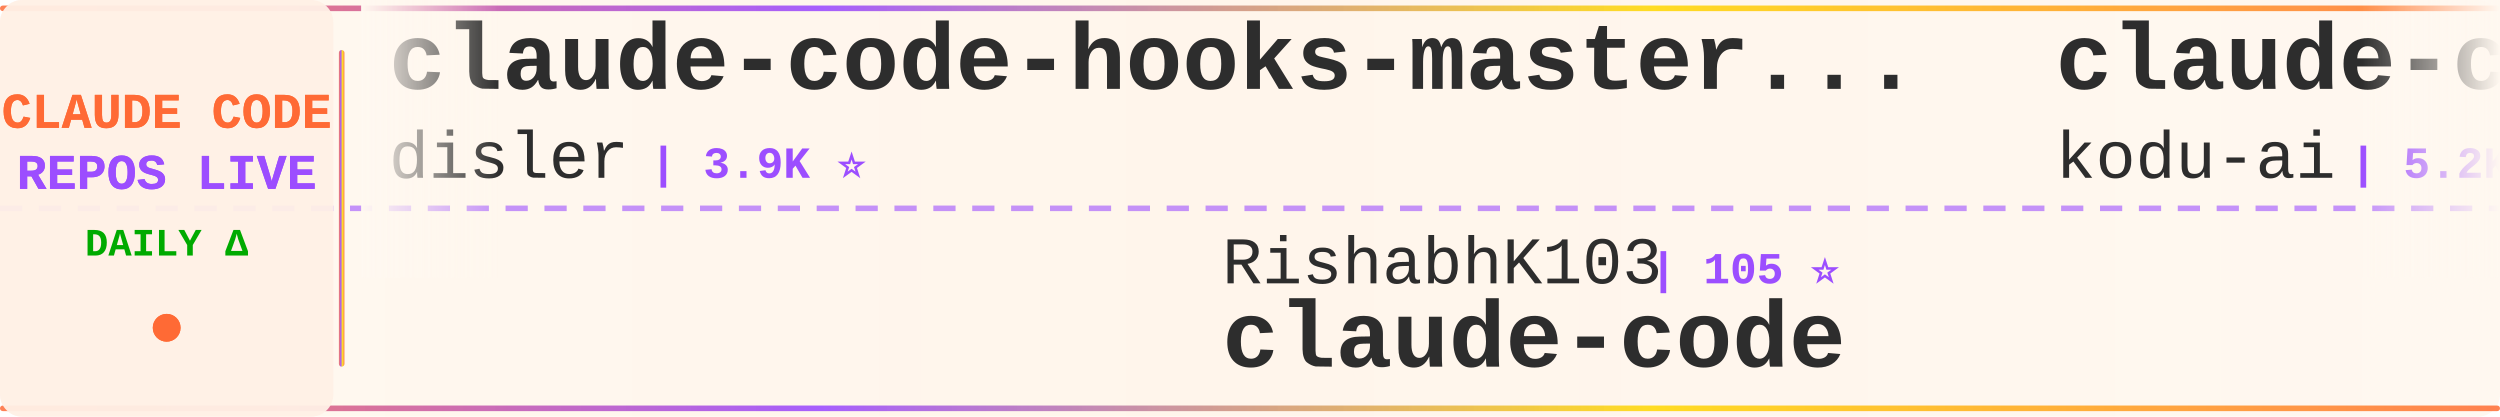
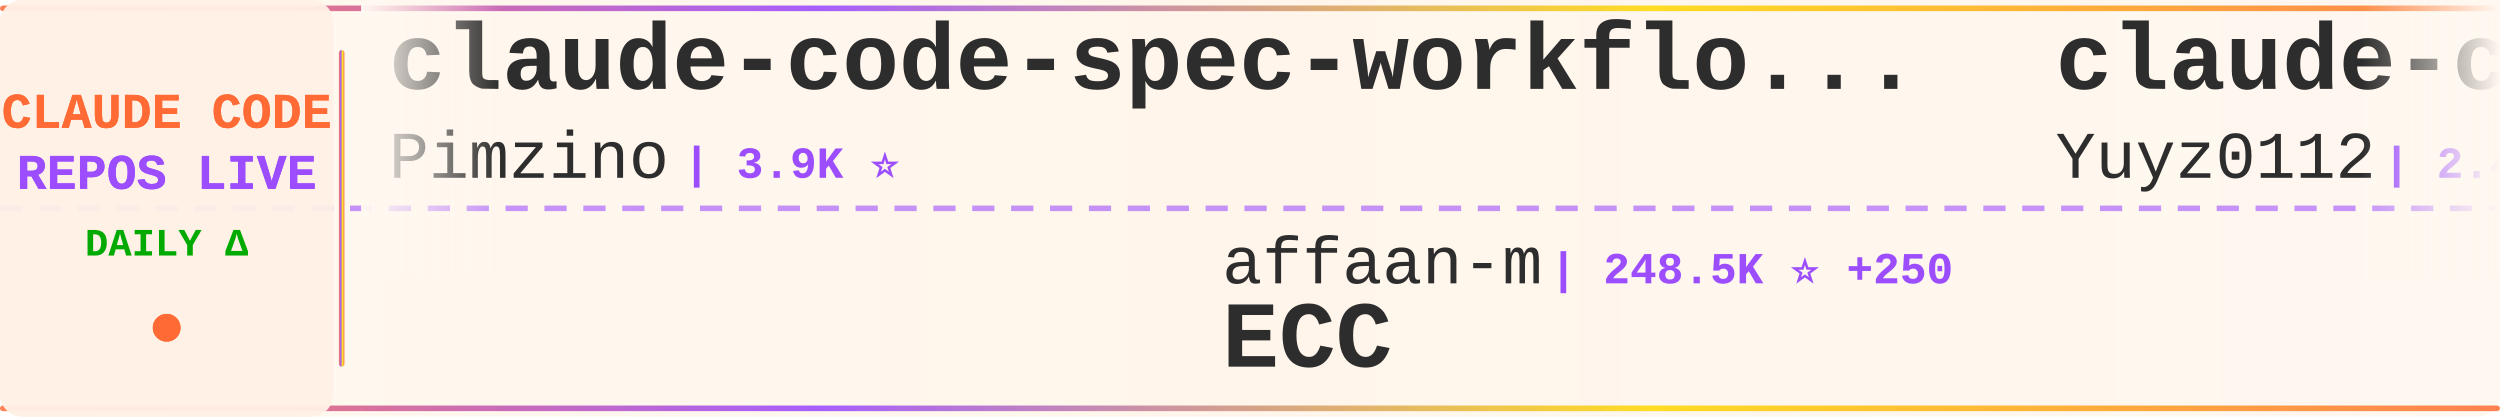
<svg xmlns="http://www.w3.org/2000/svg" width="900" height="150">
  <defs>
    <linearGradient id="tickerBg" x1="0%" y1="0%" x2="100%" y2="0%">
      <stop offset="0%" style="stop-color:#fff8f0;stop-opacity:0.98" />
      <stop offset="50%" style="stop-color:#fff5eb;stop-opacity:1" />
      <stop offset="100%" style="stop-color:#fff8f0;stop-opacity:0.98" />
    </linearGradient>
    <linearGradient id="borderGrad" x1="0%" y1="0%" x2="100%" y2="0%">
      <stop offset="0%" style="stop-color:#FF6B35;stop-opacity:0.85">
        <animate attributeName="stop-opacity" values="0.85;1;0.85" dur="2s" repeatCount="indefinite" />
      </stop>
      <stop offset="33%" style="stop-color:#9C4EFF;stop-opacity:0.9">
        <animate attributeName="stop-opacity" values="0.9;1;0.9" dur="2.2s" repeatCount="indefinite" />
      </stop>
      <stop offset="66%" style="stop-color:#FFD700;stop-opacity:0.85">
        <animate attributeName="stop-opacity" values="0.85;1;0.85" dur="1.8s" repeatCount="indefinite" />
      </stop>
      <stop offset="100%" style="stop-color:#FF6B35;stop-opacity:0.85">
        <animate attributeName="stop-opacity" values="0.85;1;0.85" dur="2s" repeatCount="indefinite" />
      </stop>
    </linearGradient>
    <filter id="textGlow">
      <feGaussianBlur stdDeviation="0.15" result="coloredBlur" />
      <feMerge>
        <feMergeNode in="coloredBlur" />
        <feMergeNode in="SourceGraphic" />
      </feMerge>
    </filter>
    <filter id="metricGlow">
      <feGaussianBlur stdDeviation="0.2" result="coloredBlur" />
      <feMerge>
        <feMergeNode in="coloredBlur" />
        <feMergeNode in="SourceGraphic" />
      </feMerge>
    </filter>
    <linearGradient id="leftFade" x1="0%" y1="0%" x2="100%" y2="0%">
      <stop offset="0%" style="stop-color:#fff8f0;stop-opacity:1" />
      <stop offset="100%" style="stop-color:#fff8f0;stop-opacity:0" />
    </linearGradient>
    <linearGradient id="rightFade" x1="0%" y1="0%" x2="100%" y2="0%">
      <stop offset="0%" style="stop-color:#fff8f0;stop-opacity:0" />
      <stop offset="100%" style="stop-color:#fff8f0;stop-opacity:1" />
    </linearGradient>
  </defs>
  <rect width="900" height="150" fill="url(#tickerBg)" rx="8" />
  <rect x="0" y="2" width="900" height="2" fill="url(#borderGrad)" rx="1" />
  <rect x="0" y="146" width="900" height="2" fill="url(#borderGrad)" rx="1" />
  <line x1="0" y1="75" x2="900" y2="75" stroke="#9C4EFF" stroke-width="2" stroke-dasharray="8 6" opacity="0.6" />
  <rect x="0" y="0" width="120" height="150" fill="#fff0e6" opacity="0.95" rx="8" />
  <text x="60" y="46" font-family="'Courier New', monospace" font-size="18" font-weight="bold" fill="#FF6B35" text-anchor="middle" filter="url(#textGlow)">
    CLAUDE CODE
  </text>
  <text x="60" y="68" font-family="'Courier New', monospace" font-size="18" font-weight="bold" fill="#9C4EFF" text-anchor="middle" filter="url(#textGlow)">
    REPOS LIVE
  </text>
  <text x="60" y="92" font-family="'Courier New', monospace" font-size="14" font-weight="bold" fill="#00aa00" text-anchor="middle">
    DAILY Δ
  </text>
  <circle cx="60" cy="118" r="5" fill="#FF6B35" filter="url(#metricGlow)">
    <animate attributeName="r" values="4;6;4" dur="1.5s" repeatCount="indefinite" />
    <animate attributeName="opacity" values="0.6;1;0.6" dur="1.5s" repeatCount="indefinite" />
  </circle>
  <rect x="122" y="18" width="2" height="114" fill="url(#borderGrad)" rx="1" />
  <clipPath id="tickerClip">
    <rect x="130" y="0" width="770" height="150" />
  </clipPath>
  <g clip-path="url(#tickerClip)">
    <g id="tickerItems">
      <animateTransform attributeName="transform" attributeType="XML" type="translate" from="0 0" to="-3000 0" dur="54s" repeatCount="indefinite" />
      <g transform="translate(0, 0)">
-         <text x="140" y="32" font-family="'Courier New', monospace" font-size="34" font-weight="bold" fill="#2d2d2d">claude-code-hooks-master...</text>
-         <text x="140" y="64" font-family="'Courier New', monospace" font-size="24" font-weight="normal" fill="#2d2d2d" opacity="1.0">disler</text>
-         <text x="234" y="64" font-family="'Courier New', monospace" font-size="16" font-weight="bold" fill="#9C4EFF"> | 3.9K ⭐</text>
+         <text x="140" y="32" font-family="'Courier New', monospace" font-size="34" font-weight="bold" fill="#2d2d2d">claude-code-spec-workflo...</text>
+         <text x="140" y="64" font-family="'Courier New', monospace" font-size="24" font-weight="normal" fill="#2d2d2d" opacity="1.0">Pimzino</text>
+         <text x="246" y="64" font-family="'Courier New', monospace" font-size="16" font-weight="bold" fill="#9C4EFF"> | 3.9K ⭐</text>
      </g>
      <g transform="translate(300, 0)">
-         <text x="140" y="102" font-family="'Courier New', monospace" font-size="24" font-weight="normal" fill="#2d2d2d" opacity="1.0">RishabhK103</text>
-         <text x="294" y="102" font-family="'Courier New', monospace" font-size="16" font-weight="bold" fill="#9C4EFF"> | 105 ⭐</text>
-         <text x="140" y="132" font-family="'Courier New', monospace" font-size="34" font-weight="bold" fill="#2d2d2d">claude-code</text>
+         <text x="140" y="102" font-family="'Courier New', monospace" font-size="24" font-weight="normal" fill="#2d2d2d" opacity="1.0">affaan-m</text>
+         <text x="258" y="102" font-family="'Courier New', monospace" font-size="16" font-weight="bold" fill="#9C4EFF"> | 248.5K ⭐ +250</text>
+         <text x="140" y="132" font-family="'Courier New', monospace" font-size="34" font-weight="bold" fill="#2d2d2d">ECC</text>
      </g>
      <g transform="translate(600, 0)">
-         <text x="140" y="32" font-family="'Courier New', monospace" font-size="34" font-weight="bold" fill="#2d2d2d">claude-coder</text>
-         <text x="140" y="64" font-family="'Courier New', monospace" font-size="24" font-weight="normal" fill="#2d2d2d" opacity="1.0">kodu-ai</text>
-         <text x="246" y="64" font-family="'Courier New', monospace" font-size="16" font-weight="bold" fill="#9C4EFF"> | 5.2K ⭐ -1</text>
+         <text x="140" y="32" font-family="'Courier New', monospace" font-size="34" font-weight="bold" fill="#2d2d2d">claude-code-reverse</text>
+         <text x="140" y="64" font-family="'Courier New', monospace" font-size="24" font-weight="normal" fill="#2d2d2d" opacity="1.0">Yuyz0112</text>
+         <text x="258" y="64" font-family="'Courier New', monospace" font-size="16" font-weight="bold" fill="#9C4EFF"> | 2.4K ⭐</text>
      </g>
      <g transform="translate(900, 0)">
-         <text x="140" y="102" font-family="'Courier New', monospace" font-size="24" font-weight="normal" fill="#2d2d2d" opacity="1.0">Windy3f3f3f3f</text>
-         <text x="318" y="102" font-family="'Courier New', monospace" font-size="16" font-weight="bold" fill="#9C4EFF"> | 2.6K ⭐</text>
-         <text x="140" y="132" font-family="'Courier New', monospace" font-size="34" font-weight="bold" fill="#2d2d2d">claude-code-from-scratch</text>
+         <text x="140" y="102" font-family="'Courier New', monospace" font-size="24" font-weight="normal" fill="#2d2d2d" opacity="1.0">tanbiralam</text>
+         <text x="282" y="102" font-family="'Courier New', monospace" font-size="16" font-weight="bold" fill="#9C4EFF"> | 2.2K ⭐</text>
+         <text x="140" y="132" font-family="'Courier New', monospace" font-size="34" font-weight="bold" fill="#2d2d2d">claude-code</text>
      </g>
      <g transform="translate(1200, 0)">
        <text x="140" y="32" font-family="'Courier New', monospace" font-size="34" font-weight="bold" fill="#2d2d2d">claude-code</text>
-         <text x="140" y="64" font-family="'Courier New', monospace" font-size="24" font-weight="normal" fill="#2d2d2d" opacity="1.0">ochamber</text>
-         <text x="258" y="64" font-family="'Courier New', monospace" font-size="16" font-weight="bold" fill="#9C4EFF"> | 1 ⭐</text>
+         <text x="140" y="64" font-family="'Courier New', monospace" font-size="24" font-weight="normal" fill="#2d2d2d" opacity="1.0">freestylefly</text>
+         <text x="306" y="64" font-family="'Courier New', monospace" font-size="16" font-weight="bold" fill="#9C4EFF"> | 130 ⭐</text>
      </g>
      <g transform="translate(1500, 0)">
-         <text x="140" y="102" font-family="'Courier New', monospace" font-size="24" font-weight="normal" fill="#2d2d2d" opacity="1.0">xorespesp</text>
-         <text x="270" y="102" font-family="'Courier New', monospace" font-size="16" font-weight="bold" fill="#9C4EFF"> | 231 ⭐</text>
+         <text x="140" y="102" font-family="'Courier New', monospace" font-size="24" font-weight="normal" fill="#2d2d2d" opacity="1.0">edmund-io</text>
+         <text x="270" y="102" font-family="'Courier New', monospace" font-size="16" font-weight="bold" fill="#9C4EFF"> | 1.5K ⭐</text>
+         <text x="140" y="132" font-family="'Courier New', monospace" font-size="34" font-weight="bold" fill="#2d2d2d">edmunds-claude-code</text>
+       </g>
+       <g transform="translate(1800, 0)">
+         <text x="140" y="32" font-family="'Courier New', monospace" font-size="34" font-weight="bold" fill="#2d2d2d">claude_codex_bridge</text>
+         <text x="140" y="64" font-family="'Courier New', monospace" font-size="24" font-weight="normal" fill="#2d2d2d" opacity="1.0">SeemSeam</text>
+         <text x="258" y="64" font-family="'Courier New', monospace" font-size="16" font-weight="bold" fill="#9C4EFF"> | 3.5K ⭐</text>
+       </g>
+       <g transform="translate(2100, 0)">
+         <text x="140" y="102" font-family="'Courier New', monospace" font-size="24" font-weight="normal" fill="#2d2d2d" opacity="1.0">ding113</text>
+         <text x="246" y="102" font-family="'Courier New', monospace" font-size="16" font-weight="bold" fill="#9C4EFF"> | 3.3K ⭐</text>
+         <text x="140" y="132" font-family="'Courier New', monospace" font-size="34" font-weight="bold" fill="#2d2d2d">claude-code-hub</text>
+       </g>
+       <g transform="translate(2400, 0)">
+         <text x="140" y="32" font-family="'Courier New', monospace" font-size="34" font-weight="bold" fill="#2d2d2d">Dive-into-Claude-Code</text>
+         <text x="140" y="64" font-family="'Courier New', monospace" font-size="24" font-weight="normal" fill="#2d2d2d" opacity="1.0">VILA-Lab</text>
+         <text x="258" y="64" font-family="'Courier New', monospace" font-size="16" font-weight="bold" fill="#9C4EFF"> | 2.1K ⭐</text>
+       </g>
+       <g transform="translate(2700, 0)">
+         <text x="140" y="102" font-family="'Courier New', monospace" font-size="24" font-weight="normal" fill="#2d2d2d" opacity="1.0">ochamber</text>
+         <text x="258" y="102" font-family="'Courier New', monospace" font-size="16" font-weight="bold" fill="#9C4EFF"> | 1 ⭐</text>
        <text x="140" y="132" font-family="'Courier New', monospace" font-size="34" font-weight="bold" fill="#2d2d2d">claude-code</text>
      </g>
-       <g transform="translate(1800, 0)">
-         <text x="140" y="32" font-family="'Courier New', monospace" font-size="34" font-weight="bold" fill="#2d2d2d">claude-code-action</text>
-         <text x="140" y="64" font-family="'Courier New', monospace" font-size="24" font-weight="normal" fill="#2d2d2d" opacity="1.0">anthropics</text>
-         <text x="282" y="64" font-family="'Courier New', monospace" font-size="16" font-weight="bold" fill="#9C4EFF"> | 8.8K ⭐ +4</text>
-       </g>
-       <g transform="translate(2100, 0)">
-         <text x="140" y="102" font-family="'Courier New', monospace" font-size="24" font-weight="normal" fill="#2d2d2d" opacity="1.0">zebbern</text>
-         <text x="246" y="102" font-family="'Courier New', monospace" font-size="16" font-weight="bold" fill="#9C4EFF"> | 4.6K ⭐</text>
-         <text x="140" y="132" font-family="'Courier New', monospace" font-size="34" font-weight="bold" fill="#2d2d2d">claude-code-guide</text>
-       </g>
-       <g transform="translate(2400, 0)">
-         <text x="140" y="32" font-family="'Courier New', monospace" font-size="34" font-weight="bold" fill="#2d2d2d">claude-code-router</text>
-         <text x="140" y="64" font-family="'Courier New', monospace" font-size="24" font-weight="normal" fill="#2d2d2d" opacity="1.0">musistudio</text>
-         <text x="282" y="64" font-family="'Courier New', monospace" font-size="16" font-weight="bold" fill="#9C4EFF"> | 37.1K ⭐ +4</text>
-       </g>
-       <g transform="translate(2700, 0)">
-         <text x="140" y="102" font-family="'Courier New', monospace" font-size="24" font-weight="normal" fill="#2d2d2d" opacity="1.0">RichardAtCT</text>
-         <text x="294" y="102" font-family="'Courier New', monospace" font-size="16" font-weight="bold" fill="#9C4EFF"> | 2.8K ⭐</text>
-         <text x="140" y="132" font-family="'Courier New', monospace" font-size="34" font-weight="bold" fill="#2d2d2d">claude-code-telegram</text>
-       </g>
      <g transform="translate(3000, 0)">
-         <text x="140" y="32" font-family="'Courier New', monospace" font-size="34" font-weight="bold" fill="#2d2d2d">claude-code-hooks-master...</text>
-         <text x="140" y="64" font-family="'Courier New', monospace" font-size="24" font-weight="normal" fill="#2d2d2d" opacity="1.0">disler</text>
-         <text x="234" y="64" font-family="'Courier New', monospace" font-size="16" font-weight="bold" fill="#9C4EFF"> | 3.9K ⭐</text>
+         <text x="140" y="32" font-family="'Courier New', monospace" font-size="34" font-weight="bold" fill="#2d2d2d">claude-code-spec-workflo...</text>
+         <text x="140" y="64" font-family="'Courier New', monospace" font-size="24" font-weight="normal" fill="#2d2d2d" opacity="1.0">Pimzino</text>
+         <text x="246" y="64" font-family="'Courier New', monospace" font-size="16" font-weight="bold" fill="#9C4EFF"> | 3.9K ⭐</text>
      </g>
      <g transform="translate(3300, 0)">
-         <text x="140" y="102" font-family="'Courier New', monospace" font-size="24" font-weight="normal" fill="#2d2d2d" opacity="1.0">RishabhK103</text>
-         <text x="294" y="102" font-family="'Courier New', monospace" font-size="16" font-weight="bold" fill="#9C4EFF"> | 105 ⭐</text>
-         <text x="140" y="132" font-family="'Courier New', monospace" font-size="34" font-weight="bold" fill="#2d2d2d">claude-code</text>
+         <text x="140" y="102" font-family="'Courier New', monospace" font-size="24" font-weight="normal" fill="#2d2d2d" opacity="1.0">affaan-m</text>
+         <text x="258" y="102" font-family="'Courier New', monospace" font-size="16" font-weight="bold" fill="#9C4EFF"> | 248.5K ⭐ +250</text>
+         <text x="140" y="132" font-family="'Courier New', monospace" font-size="34" font-weight="bold" fill="#2d2d2d">ECC</text>
      </g>
      <g transform="translate(3600, 0)">
-         <text x="140" y="32" font-family="'Courier New', monospace" font-size="34" font-weight="bold" fill="#2d2d2d">claude-coder</text>
-         <text x="140" y="64" font-family="'Courier New', monospace" font-size="24" font-weight="normal" fill="#2d2d2d" opacity="1.0">kodu-ai</text>
-         <text x="246" y="64" font-family="'Courier New', monospace" font-size="16" font-weight="bold" fill="#9C4EFF"> | 5.2K ⭐ -1</text>
+         <text x="140" y="32" font-family="'Courier New', monospace" font-size="34" font-weight="bold" fill="#2d2d2d">claude-code-reverse</text>
+         <text x="140" y="64" font-family="'Courier New', monospace" font-size="24" font-weight="normal" fill="#2d2d2d" opacity="1.0">Yuyz0112</text>
+         <text x="258" y="64" font-family="'Courier New', monospace" font-size="16" font-weight="bold" fill="#9C4EFF"> | 2.4K ⭐</text>
      </g>
      <g transform="translate(3900, 0)">
-         <text x="140" y="102" font-family="'Courier New', monospace" font-size="24" font-weight="normal" fill="#2d2d2d" opacity="1.0">Windy3f3f3f3f</text>
-         <text x="318" y="102" font-family="'Courier New', monospace" font-size="16" font-weight="bold" fill="#9C4EFF"> | 2.6K ⭐</text>
-         <text x="140" y="132" font-family="'Courier New', monospace" font-size="34" font-weight="bold" fill="#2d2d2d">claude-code-from-scratch</text>
+         <text x="140" y="102" font-family="'Courier New', monospace" font-size="24" font-weight="normal" fill="#2d2d2d" opacity="1.0">tanbiralam</text>
+         <text x="282" y="102" font-family="'Courier New', monospace" font-size="16" font-weight="bold" fill="#9C4EFF"> | 2.2K ⭐</text>
+         <text x="140" y="132" font-family="'Courier New', monospace" font-size="34" font-weight="bold" fill="#2d2d2d">claude-code</text>
      </g>
    </g>
  </g>
  <rect x="130" y="0" width="50" height="100" fill="url(#leftFade)" />
  <rect x="850" y="0" width="50" height="100" fill="url(#rightFade)" />
</svg>
